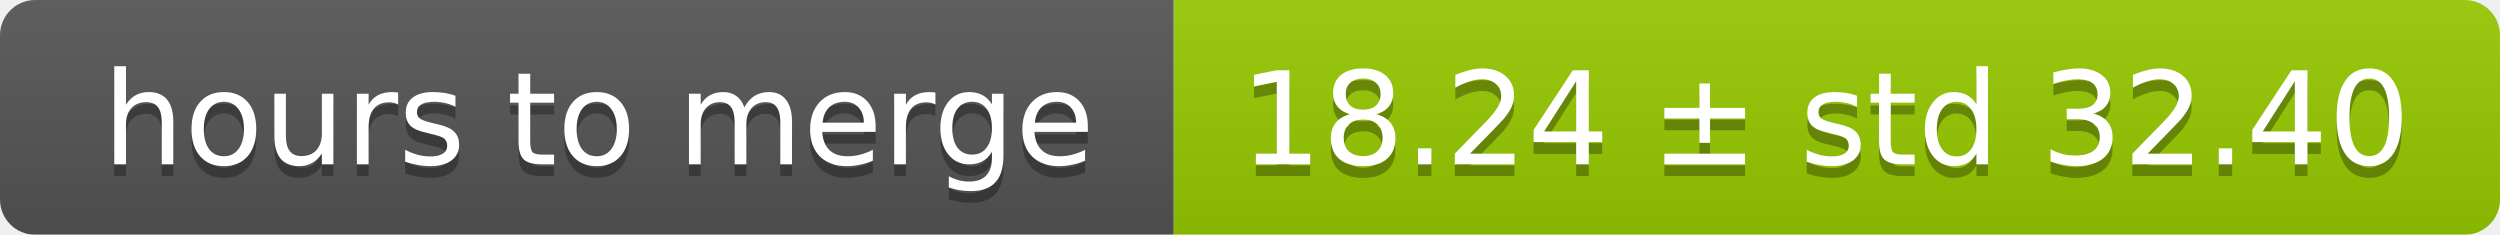
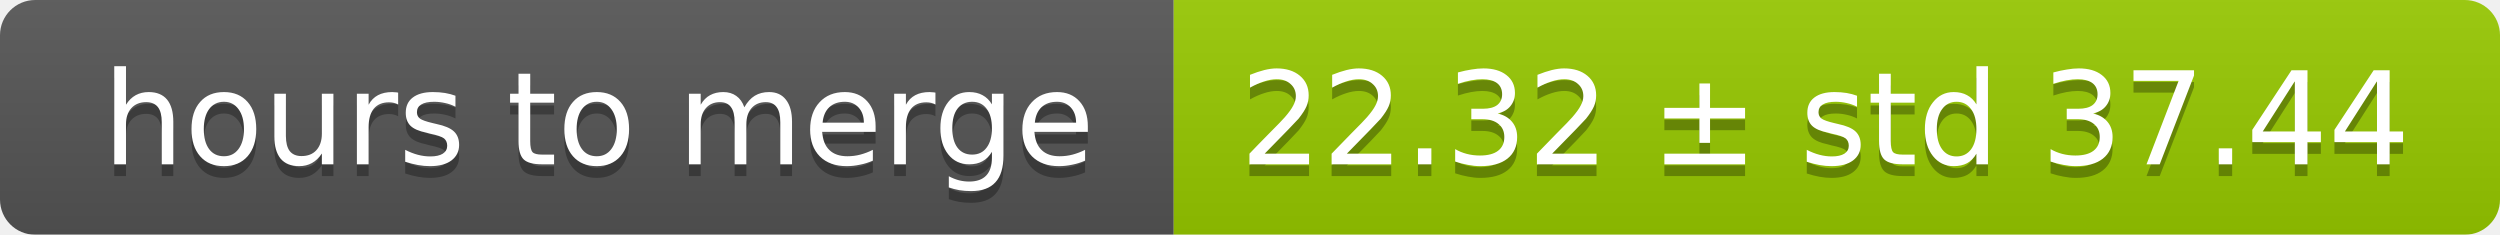
<svg xmlns="http://www.w3.org/2000/svg" width="213" height="20">
  <linearGradient id="smooth" x2="0" y2="100%">
    <stop offset="0" stop-color="#bbb" stop-opacity=".1" />
    <stop offset="1" stop-opacity=".1" />
  </linearGradient>
  <mask id="round">
    <rect width="213" height="20" rx="3" fill="#fff" />
  </mask>
  <g mask="url(#round)">
    <rect width="100" height="20" fill="#555" />
    <rect x="100" width="113" height="20" fill="#97ca00" />
    <rect width="213" height="20" fill="url(#smooth)" />
  </g>
  <g fill="#fff" text-anchor="middle" font-family="DejaVu Sans,Verdana,Geneva,sans-serif" font-size="11">
    <text x="51" y="15" fill="#010101" fill-opacity=".3">hours to merge</text>
    <text x="51" y="14">hours to merge</text>
-     <text x="155.5" y="15" fill="#010101" fill-opacity=".3">18.24 ± std 32.40</text>
-     <text x="155.5" y="14">18.24 ± std 32.40</text>
+     <text x="155.5" y="15" fill="#010101" fill-opacity=".3">22.32 ± std 37.44</text>
+     <text x="155.5" y="14">22.32 ± std 37.44</text>
  </g>
</svg>
